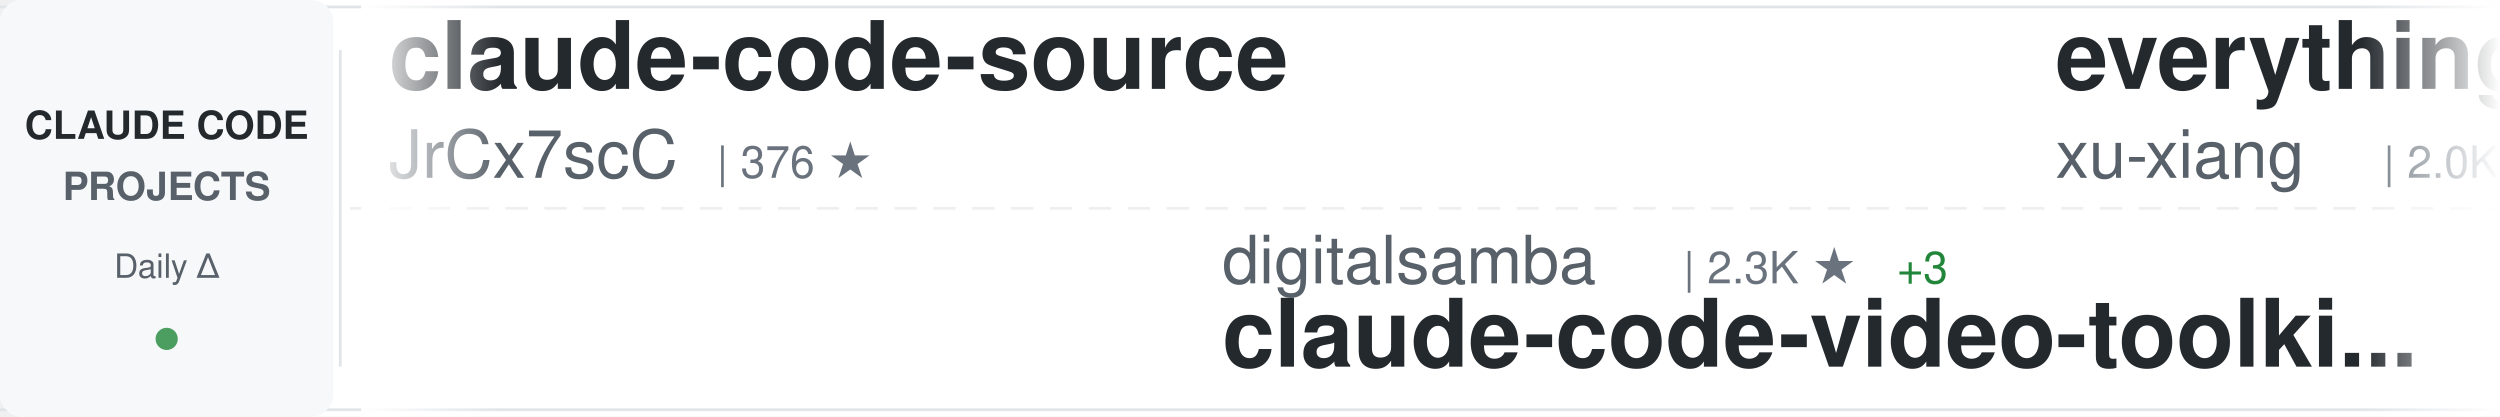
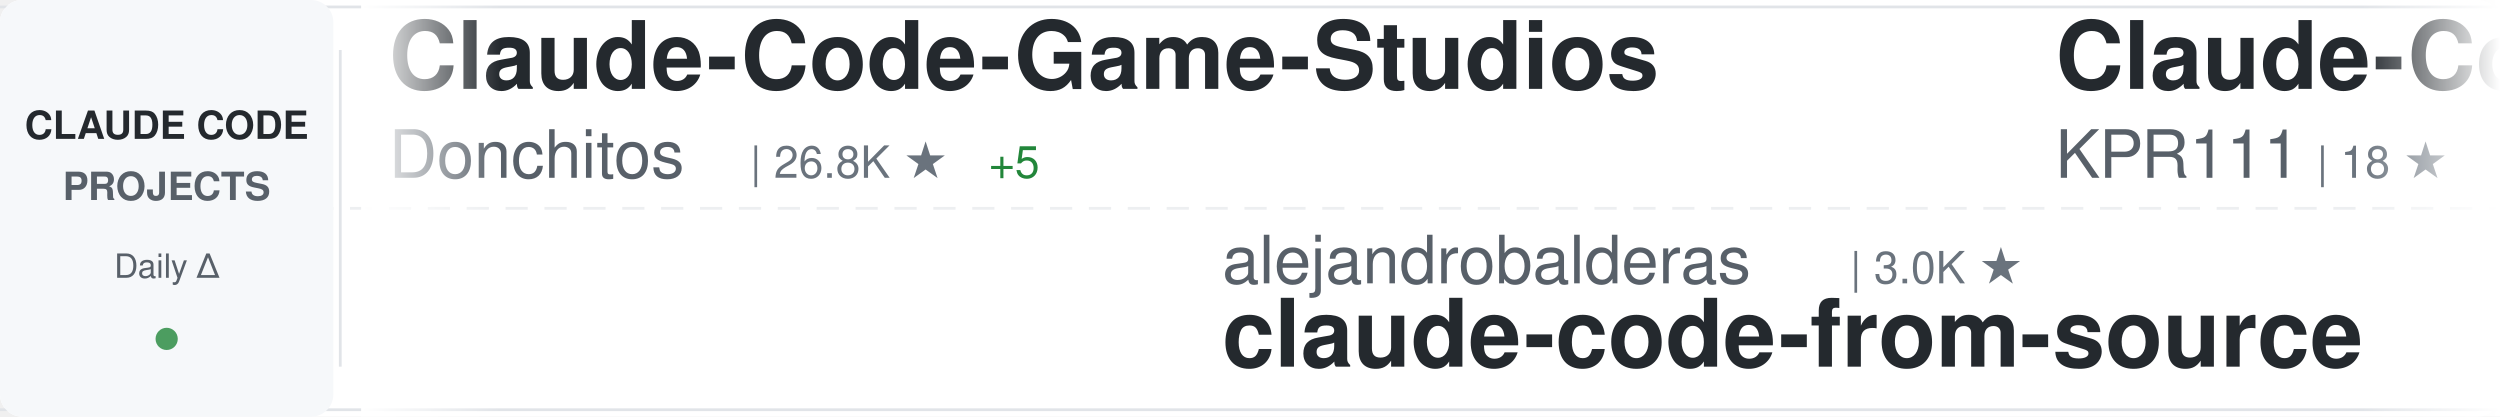
<svg xmlns="http://www.w3.org/2000/svg" width="900" height="150">
  <defs>
    <linearGradient id="awesomeLeftFade" x1="0%" y1="0%" x2="100%" y2="0%">
      <stop offset="0%" style="stop-color:#ffffff;stop-opacity:1" />
      <stop offset="100%" style="stop-color:#ffffff;stop-opacity:0" />
    </linearGradient>
    <linearGradient id="awesomeRightFade" x1="0%" y1="0%" x2="100%" y2="0%">
      <stop offset="0%" style="stop-color:#ffffff;stop-opacity:0" />
      <stop offset="100%" style="stop-color:#ffffff;stop-opacity:1" />
    </linearGradient>
  </defs>
  <rect width="900" height="150" fill="#ffffff" rx="8" />
  <rect x="0" y="2" width="900" height="1" fill="#e1e4e8" />
  <rect x="0" y="147" width="900" height="1" fill="#e1e4e8" />
  <line x1="0" y1="75" x2="900" y2="75" stroke="#e1e4e8" stroke-width="1" stroke-dasharray="8 6" opacity="0.6" />
  <rect x="0" y="0" width="120" height="150" fill="#f6f8fa" rx="8" />
  <text x="60" y="50" font-family="-apple-system, BlinkMacSystemFont, 'Segoe UI', Helvetica, Arial, sans-serif" font-size="14" font-weight="600" fill="#24292e" text-anchor="middle">CLAUDE CODE</text>
  <text x="60" y="72" font-family="-apple-system, BlinkMacSystemFont, 'Segoe UI', Helvetica, Arial, sans-serif" font-size="14" font-weight="600" fill="#586069" text-anchor="middle">PROJECTS</text>
  <text x="60" y="100" font-family="-apple-system, BlinkMacSystemFont, 'Segoe UI', Helvetica, Arial, sans-serif" font-size="12" font-weight="500" fill="#586069" text-anchor="middle">Daily Δ</text>
  <circle cx="60" cy="122" r="4" fill="#22863a" opacity="0.8" />
  <rect x="122" y="18" width="1" height="114" fill="#e1e4e8" />
  <clipPath id="awesomeTickerClip">
    <rect x="130" y="0" width="770" height="150" />
  </clipPath>
  <g clip-path="url(#awesomeTickerClip)">
    <g id="awesomeTickerItems">
      <animateTransform attributeName="transform" attributeType="XML" type="translate" from="0 0" to="-3000 0" dur="54s" repeatCount="indefinite" />
      <g transform="translate(0, 0)">
-         <text x="140" y="32" font-family="-apple-system, BlinkMacSystemFont, 'Segoe UI', Helvetica, Arial, sans-serif" font-size="34" font-weight="600" fill="#24292e">claude-code-source</text>
-         <text x="140" y="64" font-family="-apple-system, BlinkMacSystemFont, 'Segoe UI', Helvetica, Arial, sans-serif" font-size="24" font-weight="400" fill="#586069">JrCx7scC</text>
-         <text x="258" y="64" font-family="-apple-system, BlinkMacSystemFont, 'Segoe UI', Helvetica, Arial, sans-serif" font-size="16" font-weight="500" fill="#6a737d">| 376 ★</text>
+         <text x="140" y="32" font-family="-apple-system, BlinkMacSystemFont, 'Segoe UI', Helvetica, Arial, sans-serif" font-size="34" font-weight="600" fill="#24292e">Claude-Code-Game-Studios</text>
+         <text x="140" y="64" font-family="-apple-system, BlinkMacSystemFont, 'Segoe UI', Helvetica, Arial, sans-serif" font-size="24" font-weight="400" fill="#586069">Donchitos</text>
+         <text x="270" y="64" font-family="-apple-system, BlinkMacSystemFont, 'Segoe UI', Helvetica, Arial, sans-serif" font-size="16" font-weight="500" fill="#6a737d">| 26.8K ★</text>
+         <text x="356" y="64" font-family="-apple-system, BlinkMacSystemFont, 'Segoe UI', Helvetica, Arial, sans-serif" font-size="16" font-weight="500" fill="#22863a"> +5</text>
      </g>
      <g transform="translate(300, 0)">
-         <text x="140" y="102" font-family="-apple-system, BlinkMacSystemFont, 'Segoe UI', Helvetica, Arial, sans-serif" font-size="24" font-weight="400" fill="#586069">digitalsamba</text>
-         <text x="306" y="102" font-family="-apple-system, BlinkMacSystemFont, 'Segoe UI', Helvetica, Arial, sans-serif" font-size="16" font-weight="500" fill="#6a737d">| 2.3K ★</text>
-         <text x="383" y="102" font-family="-apple-system, BlinkMacSystemFont, 'Segoe UI', Helvetica, Arial, sans-serif" font-size="16" font-weight="500" fill="#22863a"> +3</text>
-         <text x="140" y="132" font-family="-apple-system, BlinkMacSystemFont, 'Segoe UI', Helvetica, Arial, sans-serif" font-size="34" font-weight="600" fill="#24292e">claude-code-video-toolki...</text>
+         <text x="140" y="102" font-family="-apple-system, BlinkMacSystemFont, 'Segoe UI', Helvetica, Arial, sans-serif" font-size="24" font-weight="400" fill="#586069">alejandrobalderas</text>
+         <text x="366" y="102" font-family="-apple-system, BlinkMacSystemFont, 'Segoe UI', Helvetica, Arial, sans-serif" font-size="16" font-weight="500" fill="#6a737d">| 3.0K ★</text>
+         <text x="140" y="132" font-family="-apple-system, BlinkMacSystemFont, 'Segoe UI', Helvetica, Arial, sans-serif" font-size="34" font-weight="600" fill="#24292e">claude-code-from-source</text>
      </g>
      <g transform="translate(600, 0)">
-         <text x="140" y="32" font-family="-apple-system, BlinkMacSystemFont, 'Segoe UI', Helvetica, Arial, sans-serif" font-size="34" font-weight="600" fill="#24292e">everything-claude-code-z...</text>
-         <text x="140" y="64" font-family="-apple-system, BlinkMacSystemFont, 'Segoe UI', Helvetica, Arial, sans-serif" font-size="24" font-weight="400" fill="#586069">xu-xiang</text>
-         <text x="258" y="64" font-family="-apple-system, BlinkMacSystemFont, 'Segoe UI', Helvetica, Arial, sans-serif" font-size="16" font-weight="500" fill="#6a737d">| 2.0K ★</text>
+         <text x="140" y="32" font-family="-apple-system, BlinkMacSystemFont, 'Segoe UI', Helvetica, Arial, sans-serif" font-size="34" font-weight="600" fill="#24292e">Claude-Code</text>
+         <text x="140" y="64" font-family="-apple-system, BlinkMacSystemFont, 'Segoe UI', Helvetica, Arial, sans-serif" font-size="24" font-weight="400" fill="#586069">KPR111</text>
+         <text x="234" y="64" font-family="-apple-system, BlinkMacSystemFont, 'Segoe UI', Helvetica, Arial, sans-serif" font-size="16" font-weight="500" fill="#6a737d">| 18 ★</text>
      </g>
      <g transform="translate(900, 0)">
-         <text x="140" y="102" font-family="-apple-system, BlinkMacSystemFont, 'Segoe UI', Helvetica, Arial, sans-serif" font-size="24" font-weight="400" fill="#586069">ding113</text>
-         <text x="246" y="102" font-family="-apple-system, BlinkMacSystemFont, 'Segoe UI', Helvetica, Arial, sans-serif" font-size="16" font-weight="500" fill="#6a737d">| 3.4K ★</text>
-         <text x="140" y="132" font-family="-apple-system, BlinkMacSystemFont, 'Segoe UI', Helvetica, Arial, sans-serif" font-size="34" font-weight="600" fill="#24292e">claude-code-hub</text>
+         <text x="140" y="102" font-family="-apple-system, BlinkMacSystemFont, 'Segoe UI', Helvetica, Arial, sans-serif" font-size="24" font-weight="400" fill="#586069">lorryjovens-hub</text>
+         <text x="342" y="102" font-family="-apple-system, BlinkMacSystemFont, 'Segoe UI', Helvetica, Arial, sans-serif" font-size="16" font-weight="500" fill="#6a737d">| 1.7K ★</text>
+         <text x="140" y="132" font-family="-apple-system, BlinkMacSystemFont, 'Segoe UI', Helvetica, Arial, sans-serif" font-size="34" font-weight="600" fill="#24292e">claude-code-rust</text>
      </g>
      <g transform="translate(1200, 0)">
-         <text x="140" y="32" font-family="-apple-system, BlinkMacSystemFont, 'Segoe UI', Helvetica, Arial, sans-serif" font-size="34" font-weight="600" fill="#24292e">claude-code-rev</text>
-         <text x="140" y="64" font-family="-apple-system, BlinkMacSystemFont, 'Segoe UI', Helvetica, Arial, sans-serif" font-size="24" font-weight="400" fill="#586069">oboard</text>
-         <text x="234" y="64" font-family="-apple-system, BlinkMacSystemFont, 'Segoe UI', Helvetica, Arial, sans-serif" font-size="16" font-weight="500" fill="#6a737d">| 3.3K ★</text>
+         <text x="140" y="32" font-family="-apple-system, BlinkMacSystemFont, 'Segoe UI', Helvetica, Arial, sans-serif" font-size="34" font-weight="600" fill="#24292e">claude-code-guide</text>
+         <text x="140" y="64" font-family="-apple-system, BlinkMacSystemFont, 'Segoe UI', Helvetica, Arial, sans-serif" font-size="24" font-weight="400" fill="#586069">Cranot</text>
+         <text x="234" y="64" font-family="-apple-system, BlinkMacSystemFont, 'Segoe UI', Helvetica, Arial, sans-serif" font-size="16" font-weight="500" fill="#6a737d">| 2.9K ★</text>
      </g>
      <g transform="translate(1500, 0)">
-         <text x="140" y="102" font-family="-apple-system, BlinkMacSystemFont, 'Segoe UI', Helvetica, Arial, sans-serif" font-size="24" font-weight="400" fill="#586069">VoltAgent</text>
-         <text x="270" y="102" font-family="-apple-system, BlinkMacSystemFont, 'Segoe UI', Helvetica, Arial, sans-serif" font-size="16" font-weight="500" fill="#6a737d">| 25.8K ★</text>
-         <text x="356" y="102" font-family="-apple-system, BlinkMacSystemFont, 'Segoe UI', Helvetica, Arial, sans-serif" font-size="16" font-weight="500" fill="#22863a"> +4</text>
-         <text x="140" y="132" font-family="-apple-system, BlinkMacSystemFont, 'Segoe UI', Helvetica, Arial, sans-serif" font-size="34" font-weight="600" fill="#24292e">awesome-claude-code-suba...</text>
+         <text x="140" y="102" font-family="-apple-system, BlinkMacSystemFont, 'Segoe UI', Helvetica, Arial, sans-serif" font-size="24" font-weight="400" fill="#586069">fuergaosi233</text>
+         <text x="306" y="102" font-family="-apple-system, BlinkMacSystemFont, 'Segoe UI', Helvetica, Arial, sans-serif" font-size="16" font-weight="500" fill="#6a737d">| 2.8K ★</text>
+         <text x="140" y="132" font-family="-apple-system, BlinkMacSystemFont, 'Segoe UI', Helvetica, Arial, sans-serif" font-size="34" font-weight="600" fill="#24292e">claude-code-proxy</text>
      </g>
      <g transform="translate(1800, 0)">
-         <text x="140" y="32" font-family="-apple-system, BlinkMacSystemFont, 'Segoe UI', Helvetica, Arial, sans-serif" font-size="34" font-weight="600" fill="#24292e">claude-code-showcase</text>
-         <text x="140" y="64" font-family="-apple-system, BlinkMacSystemFont, 'Segoe UI', Helvetica, Arial, sans-serif" font-size="24" font-weight="400" fill="#586069">ChrisWiles</text>
-         <text x="282" y="64" font-family="-apple-system, BlinkMacSystemFont, 'Segoe UI', Helvetica, Arial, sans-serif" font-size="16" font-weight="500" fill="#6a737d">| 6.1K ★</text>
-         <text x="359" y="64" font-family="-apple-system, BlinkMacSystemFont, 'Segoe UI', Helvetica, Arial, sans-serif" font-size="16" font-weight="500" fill="#22863a"> +1</text>
+         <text x="140" y="32" font-family="-apple-system, BlinkMacSystemFont, 'Segoe UI', Helvetica, Arial, sans-serif" font-size="34" font-weight="600" fill="#24292e">skills</text>
+         <text x="140" y="64" font-family="-apple-system, BlinkMacSystemFont, 'Segoe UI', Helvetica, Arial, sans-serif" font-size="24" font-weight="400" fill="#586069">anthropics</text>
+         <text x="282" y="64" font-family="-apple-system, BlinkMacSystemFont, 'Segoe UI', Helvetica, Arial, sans-serif" font-size="16" font-weight="500" fill="#6a737d">| 181.8K ★</text>
+         <text x="377" y="64" font-family="-apple-system, BlinkMacSystemFont, 'Segoe UI', Helvetica, Arial, sans-serif" font-size="16" font-weight="500" fill="#22863a"> +24</text>
      </g>
      <g transform="translate(2100, 0)">
-         <text x="140" y="102" font-family="-apple-system, BlinkMacSystemFont, 'Segoe UI', Helvetica, Arial, sans-serif" font-size="24" font-weight="400" fill="#586069">krusemediallc</text>
-         <text x="318" y="102" font-family="-apple-system, BlinkMacSystemFont, 'Segoe UI', Helvetica, Arial, sans-serif" font-size="16" font-weight="500" fill="#6a737d">| 1.6K ★</text>
-         <text x="395" y="102" font-family="-apple-system, BlinkMacSystemFont, 'Segoe UI', Helvetica, Arial, sans-serif" font-size="16" font-weight="500" fill="#22863a"> +1</text>
-         <text x="140" y="132" font-family="-apple-system, BlinkMacSystemFont, 'Segoe UI', Helvetica, Arial, sans-serif" font-size="34" font-weight="600" fill="#24292e">arcads-claude-code</text>
+         <text x="140" y="102" font-family="-apple-system, BlinkMacSystemFont, 'Segoe UI', Helvetica, Arial, sans-serif" font-size="24" font-weight="400" fill="#586069">asgeirtj</text>
+         <text x="258" y="102" font-family="-apple-system, BlinkMacSystemFont, 'Segoe UI', Helvetica, Arial, sans-serif" font-size="16" font-weight="500" fill="#6a737d">| 69.8K ★</text>
+         <text x="344" y="102" font-family="-apple-system, BlinkMacSystemFont, 'Segoe UI', Helvetica, Arial, sans-serif" font-size="16" font-weight="500" fill="#22863a"> +4</text>
+         <text x="140" y="132" font-family="-apple-system, BlinkMacSystemFont, 'Segoe UI', Helvetica, Arial, sans-serif" font-size="34" font-weight="600" fill="#24292e">system_prompts_leaks</text>
      </g>
      <g transform="translate(2400, 0)">
-         <text x="140" y="32" font-family="-apple-system, BlinkMacSystemFont, 'Segoe UI', Helvetica, Arial, sans-serif" font-size="34" font-weight="600" fill="#24292e">claude-code-prompts</text>
-         <text x="140" y="64" font-family="-apple-system, BlinkMacSystemFont, 'Segoe UI', Helvetica, Arial, sans-serif" font-size="24" font-weight="400" fill="#586069">repowise-dev</text>
-         <text x="306" y="64" font-family="-apple-system, BlinkMacSystemFont, 'Segoe UI', Helvetica, Arial, sans-serif" font-size="16" font-weight="500" fill="#6a737d">| 1.2K ★</text>
+         <text x="140" y="32" font-family="-apple-system, BlinkMacSystemFont, 'Segoe UI', Helvetica, Arial, sans-serif" font-size="34" font-weight="600" fill="#24292e">Claude-Code</text>
+         <text x="140" y="64" font-family="-apple-system, BlinkMacSystemFont, 'Segoe UI', Helvetica, Arial, sans-serif" font-size="24" font-weight="400" fill="#586069">pengchengneo</text>
+         <text x="306" y="64" font-family="-apple-system, BlinkMacSystemFont, 'Segoe UI', Helvetica, Arial, sans-serif" font-size="16" font-weight="500" fill="#6a737d">| 1.8K ★</text>
      </g>
      <g transform="translate(2700, 0)">
-         <text x="140" y="102" font-family="-apple-system, BlinkMacSystemFont, 'Segoe UI', Helvetica, Arial, sans-serif" font-size="24" font-weight="400" fill="#586069">https-deeplearning-ai</text>
-         <text x="414" y="102" font-family="-apple-system, BlinkMacSystemFont, 'Segoe UI', Helvetica, Arial, sans-serif" font-size="16" font-weight="500" fill="#6a737d">| 556 ★</text>
-         <text x="140" y="132" font-family="-apple-system, BlinkMacSystemFont, 'Segoe UI', Helvetica, Arial, sans-serif" font-size="34" font-weight="600" fill="#24292e">sc-claude-code-files</text>
+         <text x="140" y="102" font-family="-apple-system, BlinkMacSystemFont, 'Segoe UI', Helvetica, Arial, sans-serif" font-size="24" font-weight="400" fill="#586069">Piebald-AI</text>
+         <text x="282" y="102" font-family="-apple-system, BlinkMacSystemFont, 'Segoe UI', Helvetica, Arial, sans-serif" font-size="16" font-weight="500" fill="#6a737d">| 12.9K ★</text>
+         <text x="368" y="102" font-family="-apple-system, BlinkMacSystemFont, 'Segoe UI', Helvetica, Arial, sans-serif" font-size="16" font-weight="500" fill="#22863a"> +1</text>
+         <text x="140" y="132" font-family="-apple-system, BlinkMacSystemFont, 'Segoe UI', Helvetica, Arial, sans-serif" font-size="34" font-weight="600" fill="#24292e">claude-code-system-promp...</text>
      </g>
      <g transform="translate(3000, 0)">
-         <text x="140" y="32" font-family="-apple-system, BlinkMacSystemFont, 'Segoe UI', Helvetica, Arial, sans-serif" font-size="34" font-weight="600" fill="#24292e">claude-code-source</text>
-         <text x="140" y="64" font-family="-apple-system, BlinkMacSystemFont, 'Segoe UI', Helvetica, Arial, sans-serif" font-size="24" font-weight="400" fill="#586069">JrCx7scC</text>
-         <text x="258" y="64" font-family="-apple-system, BlinkMacSystemFont, 'Segoe UI', Helvetica, Arial, sans-serif" font-size="16" font-weight="500" fill="#6a737d">| 376 ★</text>
+         <text x="140" y="32" font-family="-apple-system, BlinkMacSystemFont, 'Segoe UI', Helvetica, Arial, sans-serif" font-size="34" font-weight="600" fill="#24292e">Claude-Code-Game-Studios</text>
+         <text x="140" y="64" font-family="-apple-system, BlinkMacSystemFont, 'Segoe UI', Helvetica, Arial, sans-serif" font-size="24" font-weight="400" fill="#586069">Donchitos</text>
+         <text x="270" y="64" font-family="-apple-system, BlinkMacSystemFont, 'Segoe UI', Helvetica, Arial, sans-serif" font-size="16" font-weight="500" fill="#6a737d">| 26.8K ★</text>
+         <text x="356" y="64" font-family="-apple-system, BlinkMacSystemFont, 'Segoe UI', Helvetica, Arial, sans-serif" font-size="16" font-weight="500" fill="#22863a"> +5</text>
      </g>
      <g transform="translate(3300, 0)">
-         <text x="140" y="102" font-family="-apple-system, BlinkMacSystemFont, 'Segoe UI', Helvetica, Arial, sans-serif" font-size="24" font-weight="400" fill="#586069">digitalsamba</text>
-         <text x="306" y="102" font-family="-apple-system, BlinkMacSystemFont, 'Segoe UI', Helvetica, Arial, sans-serif" font-size="16" font-weight="500" fill="#6a737d">| 2.3K ★</text>
-         <text x="383" y="102" font-family="-apple-system, BlinkMacSystemFont, 'Segoe UI', Helvetica, Arial, sans-serif" font-size="16" font-weight="500" fill="#22863a"> +3</text>
-         <text x="140" y="132" font-family="-apple-system, BlinkMacSystemFont, 'Segoe UI', Helvetica, Arial, sans-serif" font-size="34" font-weight="600" fill="#24292e">claude-code-video-toolki...</text>
+         <text x="140" y="102" font-family="-apple-system, BlinkMacSystemFont, 'Segoe UI', Helvetica, Arial, sans-serif" font-size="24" font-weight="400" fill="#586069">alejandrobalderas</text>
+         <text x="366" y="102" font-family="-apple-system, BlinkMacSystemFont, 'Segoe UI', Helvetica, Arial, sans-serif" font-size="16" font-weight="500" fill="#6a737d">| 3.0K ★</text>
+         <text x="140" y="132" font-family="-apple-system, BlinkMacSystemFont, 'Segoe UI', Helvetica, Arial, sans-serif" font-size="34" font-weight="600" fill="#24292e">claude-code-from-source</text>
      </g>
      <g transform="translate(3600, 0)">
-         <text x="140" y="32" font-family="-apple-system, BlinkMacSystemFont, 'Segoe UI', Helvetica, Arial, sans-serif" font-size="34" font-weight="600" fill="#24292e">everything-claude-code-z...</text>
-         <text x="140" y="64" font-family="-apple-system, BlinkMacSystemFont, 'Segoe UI', Helvetica, Arial, sans-serif" font-size="24" font-weight="400" fill="#586069">xu-xiang</text>
-         <text x="258" y="64" font-family="-apple-system, BlinkMacSystemFont, 'Segoe UI', Helvetica, Arial, sans-serif" font-size="16" font-weight="500" fill="#6a737d">| 2.0K ★</text>
+         <text x="140" y="32" font-family="-apple-system, BlinkMacSystemFont, 'Segoe UI', Helvetica, Arial, sans-serif" font-size="34" font-weight="600" fill="#24292e">Claude-Code</text>
+         <text x="140" y="64" font-family="-apple-system, BlinkMacSystemFont, 'Segoe UI', Helvetica, Arial, sans-serif" font-size="24" font-weight="400" fill="#586069">KPR111</text>
+         <text x="234" y="64" font-family="-apple-system, BlinkMacSystemFont, 'Segoe UI', Helvetica, Arial, sans-serif" font-size="16" font-weight="500" fill="#6a737d">| 18 ★</text>
      </g>
      <g transform="translate(3900, 0)">
-         <text x="140" y="102" font-family="-apple-system, BlinkMacSystemFont, 'Segoe UI', Helvetica, Arial, sans-serif" font-size="24" font-weight="400" fill="#586069">ding113</text>
-         <text x="246" y="102" font-family="-apple-system, BlinkMacSystemFont, 'Segoe UI', Helvetica, Arial, sans-serif" font-size="16" font-weight="500" fill="#6a737d">| 3.4K ★</text>
-         <text x="140" y="132" font-family="-apple-system, BlinkMacSystemFont, 'Segoe UI', Helvetica, Arial, sans-serif" font-size="34" font-weight="600" fill="#24292e">claude-code-hub</text>
+         <text x="140" y="102" font-family="-apple-system, BlinkMacSystemFont, 'Segoe UI', Helvetica, Arial, sans-serif" font-size="24" font-weight="400" fill="#586069">lorryjovens-hub</text>
+         <text x="342" y="102" font-family="-apple-system, BlinkMacSystemFont, 'Segoe UI', Helvetica, Arial, sans-serif" font-size="16" font-weight="500" fill="#6a737d">| 1.7K ★</text>
+         <text x="140" y="132" font-family="-apple-system, BlinkMacSystemFont, 'Segoe UI', Helvetica, Arial, sans-serif" font-size="34" font-weight="600" fill="#24292e">claude-code-rust</text>
      </g>
    </g>
  </g>
  <rect x="130" y="0" width="50" height="150" fill="url(#awesomeLeftFade)" />
  <rect x="850" y="0" width="50" height="150" fill="url(#awesomeRightFade)" />
</svg>
